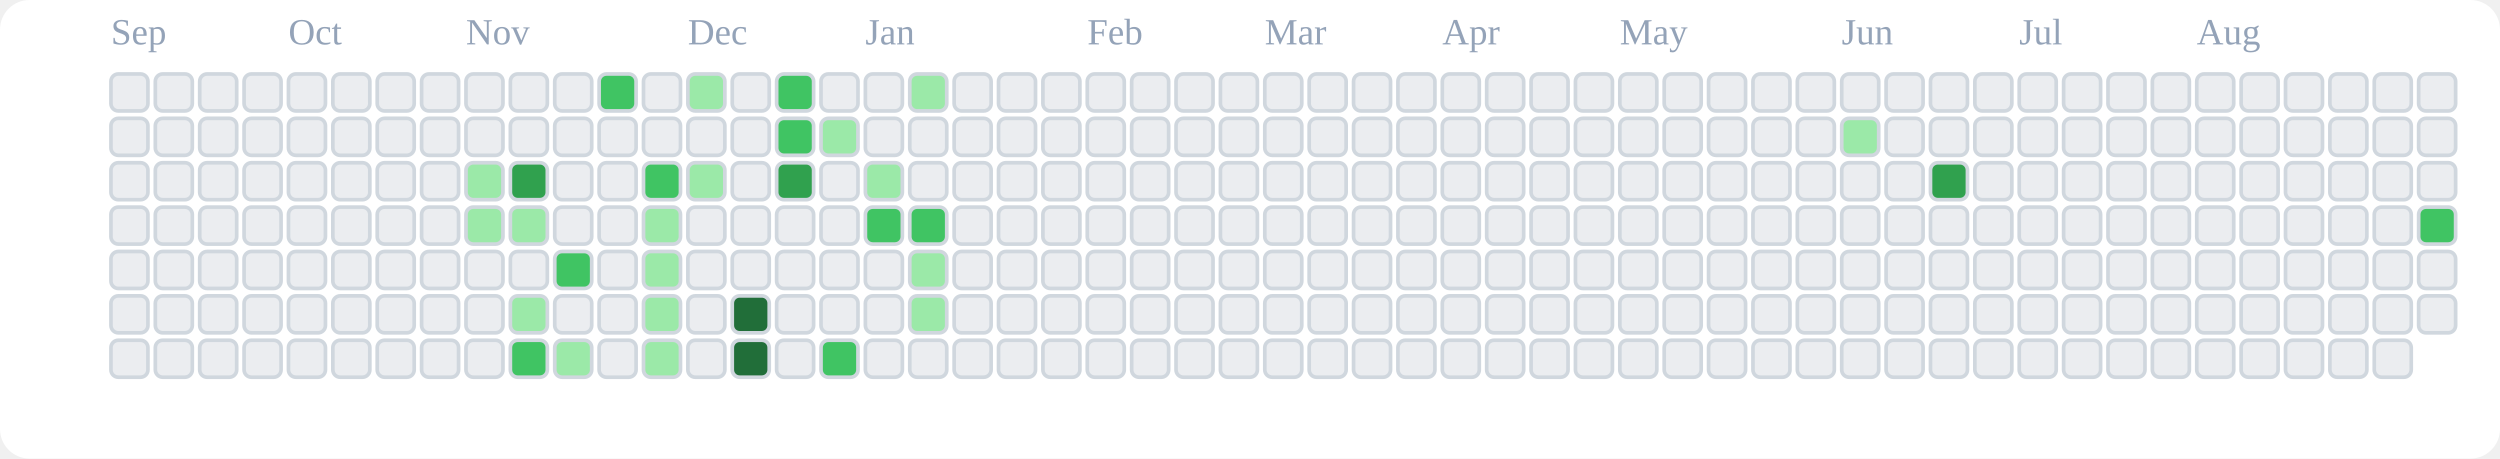
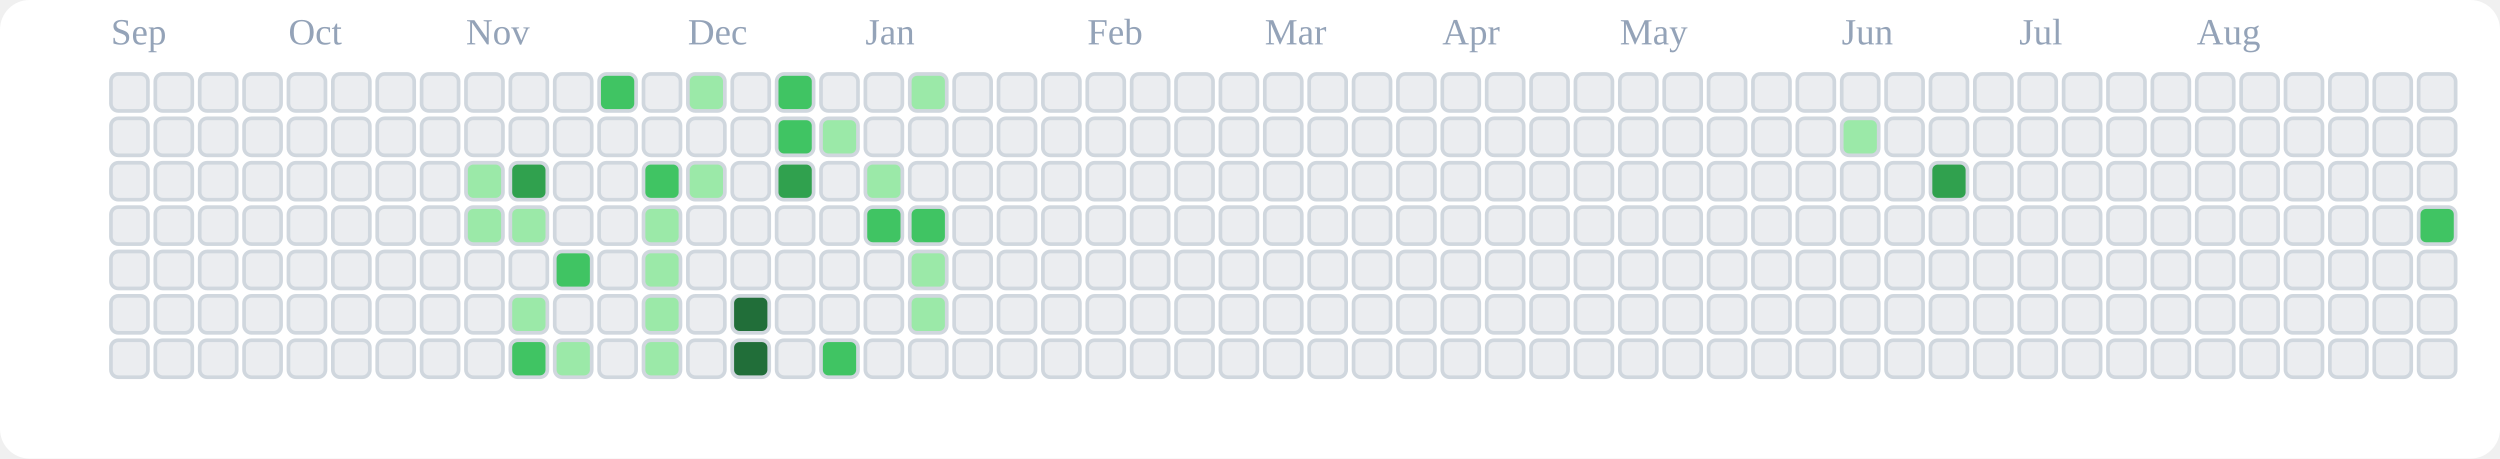
<svg xmlns="http://www.w3.org/2000/svg" viewBox="0 0 676 124" role="img" aria-label="tranhohoangvu Contributions (Light)">
  <rect x="0" y="0" width="676" height="124" fill="#ffffff" rx="8" ry="8" />
  <text x="30" y="12" font-size="10" fill="#94a3b8">Sep</text>
  <text x="78" y="12" font-size="10" fill="#94a3b8">Oct</text>
  <text x="126" y="12" font-size="10" fill="#94a3b8">Nov</text>
  <text x="186" y="12" font-size="10" fill="#94a3b8">Dec</text>
  <text x="234" y="12" font-size="10" fill="#94a3b8">Jan</text>
  <text x="294" y="12" font-size="10" fill="#94a3b8">Feb</text>
  <text x="342" y="12" font-size="10" fill="#94a3b8">Mar</text>
  <text x="390" y="12" font-size="10" fill="#94a3b8">Apr</text>
  <text x="438" y="12" font-size="10" fill="#94a3b8">May</text>
  <text x="498" y="12" font-size="10" fill="#94a3b8">Jun</text>
  <text x="546" y="12" font-size="10" fill="#94a3b8">Jul</text>
  <text x="594" y="12" font-size="10" fill="#94a3b8">Aug</text>
  <rect x="30" y="20" width="10" height="10" rx="2" ry="2" fill="#ebedf0" stroke="#d0d7de" stroke-width="1" />
  <rect x="30" y="32" width="10" height="10" rx="2" ry="2" fill="#ebedf0" stroke="#d0d7de" stroke-width="1" />
  <rect x="30" y="44" width="10" height="10" rx="2" ry="2" fill="#ebedf0" stroke="#d0d7de" stroke-width="1" />
  <rect x="30" y="56" width="10" height="10" rx="2" ry="2" fill="#ebedf0" stroke="#d0d7de" stroke-width="1" />
  <rect x="30" y="68" width="10" height="10" rx="2" ry="2" fill="#ebedf0" stroke="#d0d7de" stroke-width="1" />
  <rect x="30" y="80" width="10" height="10" rx="2" ry="2" fill="#ebedf0" stroke="#d0d7de" stroke-width="1" />
  <rect x="30" y="92" width="10" height="10" rx="2" ry="2" fill="#ebedf0" stroke="#d0d7de" stroke-width="1" />
  <rect x="42" y="20" width="10" height="10" rx="2" ry="2" fill="#ebedf0" stroke="#d0d7de" stroke-width="1" />
  <rect x="42" y="32" width="10" height="10" rx="2" ry="2" fill="#ebedf0" stroke="#d0d7de" stroke-width="1" />
  <rect x="42" y="44" width="10" height="10" rx="2" ry="2" fill="#ebedf0" stroke="#d0d7de" stroke-width="1" />
  <rect x="42" y="56" width="10" height="10" rx="2" ry="2" fill="#ebedf0" stroke="#d0d7de" stroke-width="1" />
  <rect x="42" y="68" width="10" height="10" rx="2" ry="2" fill="#ebedf0" stroke="#d0d7de" stroke-width="1" />
  <rect x="42" y="80" width="10" height="10" rx="2" ry="2" fill="#ebedf0" stroke="#d0d7de" stroke-width="1" />
  <rect x="42" y="92" width="10" height="10" rx="2" ry="2" fill="#ebedf0" stroke="#d0d7de" stroke-width="1" />
  <rect x="54" y="20" width="10" height="10" rx="2" ry="2" fill="#ebedf0" stroke="#d0d7de" stroke-width="1" />
  <rect x="54" y="32" width="10" height="10" rx="2" ry="2" fill="#ebedf0" stroke="#d0d7de" stroke-width="1" />
  <rect x="54" y="44" width="10" height="10" rx="2" ry="2" fill="#ebedf0" stroke="#d0d7de" stroke-width="1" />
  <rect x="54" y="56" width="10" height="10" rx="2" ry="2" fill="#ebedf0" stroke="#d0d7de" stroke-width="1" />
  <rect x="54" y="68" width="10" height="10" rx="2" ry="2" fill="#ebedf0" stroke="#d0d7de" stroke-width="1" />
  <rect x="54" y="80" width="10" height="10" rx="2" ry="2" fill="#ebedf0" stroke="#d0d7de" stroke-width="1" />
  <rect x="54" y="92" width="10" height="10" rx="2" ry="2" fill="#ebedf0" stroke="#d0d7de" stroke-width="1" />
  <rect x="66" y="20" width="10" height="10" rx="2" ry="2" fill="#ebedf0" stroke="#d0d7de" stroke-width="1" />
  <rect x="66" y="32" width="10" height="10" rx="2" ry="2" fill="#ebedf0" stroke="#d0d7de" stroke-width="1" />
  <rect x="66" y="44" width="10" height="10" rx="2" ry="2" fill="#ebedf0" stroke="#d0d7de" stroke-width="1" />
  <rect x="66" y="56" width="10" height="10" rx="2" ry="2" fill="#ebedf0" stroke="#d0d7de" stroke-width="1" />
  <rect x="66" y="68" width="10" height="10" rx="2" ry="2" fill="#ebedf0" stroke="#d0d7de" stroke-width="1" />
  <rect x="66" y="80" width="10" height="10" rx="2" ry="2" fill="#ebedf0" stroke="#d0d7de" stroke-width="1" />
  <rect x="66" y="92" width="10" height="10" rx="2" ry="2" fill="#ebedf0" stroke="#d0d7de" stroke-width="1" />
  <rect x="78" y="20" width="10" height="10" rx="2" ry="2" fill="#ebedf0" stroke="#d0d7de" stroke-width="1" />
  <rect x="78" y="32" width="10" height="10" rx="2" ry="2" fill="#ebedf0" stroke="#d0d7de" stroke-width="1" />
  <rect x="78" y="44" width="10" height="10" rx="2" ry="2" fill="#ebedf0" stroke="#d0d7de" stroke-width="1" />
  <rect x="78" y="56" width="10" height="10" rx="2" ry="2" fill="#ebedf0" stroke="#d0d7de" stroke-width="1" />
  <rect x="78" y="68" width="10" height="10" rx="2" ry="2" fill="#ebedf0" stroke="#d0d7de" stroke-width="1" />
  <rect x="78" y="80" width="10" height="10" rx="2" ry="2" fill="#ebedf0" stroke="#d0d7de" stroke-width="1" />
  <rect x="78" y="92" width="10" height="10" rx="2" ry="2" fill="#ebedf0" stroke="#d0d7de" stroke-width="1" />
  <rect x="90" y="20" width="10" height="10" rx="2" ry="2" fill="#ebedf0" stroke="#d0d7de" stroke-width="1" />
  <rect x="90" y="32" width="10" height="10" rx="2" ry="2" fill="#ebedf0" stroke="#d0d7de" stroke-width="1" />
  <rect x="90" y="44" width="10" height="10" rx="2" ry="2" fill="#ebedf0" stroke="#d0d7de" stroke-width="1" />
  <rect x="90" y="56" width="10" height="10" rx="2" ry="2" fill="#ebedf0" stroke="#d0d7de" stroke-width="1" />
  <rect x="90" y="68" width="10" height="10" rx="2" ry="2" fill="#ebedf0" stroke="#d0d7de" stroke-width="1" />
  <rect x="90" y="80" width="10" height="10" rx="2" ry="2" fill="#ebedf0" stroke="#d0d7de" stroke-width="1" />
  <rect x="90" y="92" width="10" height="10" rx="2" ry="2" fill="#ebedf0" stroke="#d0d7de" stroke-width="1" />
  <rect x="102" y="20" width="10" height="10" rx="2" ry="2" fill="#ebedf0" stroke="#d0d7de" stroke-width="1" />
  <rect x="102" y="32" width="10" height="10" rx="2" ry="2" fill="#ebedf0" stroke="#d0d7de" stroke-width="1" />
  <rect x="102" y="44" width="10" height="10" rx="2" ry="2" fill="#ebedf0" stroke="#d0d7de" stroke-width="1" />
  <rect x="102" y="56" width="10" height="10" rx="2" ry="2" fill="#ebedf0" stroke="#d0d7de" stroke-width="1" />
  <rect x="102" y="68" width="10" height="10" rx="2" ry="2" fill="#ebedf0" stroke="#d0d7de" stroke-width="1" />
  <rect x="102" y="80" width="10" height="10" rx="2" ry="2" fill="#ebedf0" stroke="#d0d7de" stroke-width="1" />
  <rect x="102" y="92" width="10" height="10" rx="2" ry="2" fill="#ebedf0" stroke="#d0d7de" stroke-width="1" />
  <rect x="114" y="20" width="10" height="10" rx="2" ry="2" fill="#ebedf0" stroke="#d0d7de" stroke-width="1" />
  <rect x="114" y="32" width="10" height="10" rx="2" ry="2" fill="#ebedf0" stroke="#d0d7de" stroke-width="1" />
  <rect x="114" y="44" width="10" height="10" rx="2" ry="2" fill="#ebedf0" stroke="#d0d7de" stroke-width="1" />
  <rect x="114" y="56" width="10" height="10" rx="2" ry="2" fill="#ebedf0" stroke="#d0d7de" stroke-width="1" />
  <rect x="114" y="68" width="10" height="10" rx="2" ry="2" fill="#ebedf0" stroke="#d0d7de" stroke-width="1" />
  <rect x="114" y="80" width="10" height="10" rx="2" ry="2" fill="#ebedf0" stroke="#d0d7de" stroke-width="1" />
  <rect x="114" y="92" width="10" height="10" rx="2" ry="2" fill="#ebedf0" stroke="#d0d7de" stroke-width="1" />
  <rect x="126" y="20" width="10" height="10" rx="2" ry="2" fill="#ebedf0" stroke="#d0d7de" stroke-width="1" />
  <rect x="126" y="32" width="10" height="10" rx="2" ry="2" fill="#ebedf0" stroke="#d0d7de" stroke-width="1" />
  <rect x="126" y="44" width="10" height="10" rx="2" ry="2" fill="#9be9a8" stroke="#d0d7de" stroke-width="1" />
  <rect x="126" y="56" width="10" height="10" rx="2" ry="2" fill="#9be9a8" stroke="#d0d7de" stroke-width="1" />
  <rect x="126" y="68" width="10" height="10" rx="2" ry="2" fill="#ebedf0" stroke="#d0d7de" stroke-width="1" />
  <rect x="126" y="80" width="10" height="10" rx="2" ry="2" fill="#ebedf0" stroke="#d0d7de" stroke-width="1" />
  <rect x="126" y="92" width="10" height="10" rx="2" ry="2" fill="#ebedf0" stroke="#d0d7de" stroke-width="1" />
  <rect x="138" y="20" width="10" height="10" rx="2" ry="2" fill="#ebedf0" stroke="#d0d7de" stroke-width="1" />
  <rect x="138" y="32" width="10" height="10" rx="2" ry="2" fill="#ebedf0" stroke="#d0d7de" stroke-width="1" />
  <rect x="138" y="44" width="10" height="10" rx="2" ry="2" fill="#30a14e" stroke="#d0d7de" stroke-width="1" />
  <rect x="138" y="56" width="10" height="10" rx="2" ry="2" fill="#9be9a8" stroke="#d0d7de" stroke-width="1" />
  <rect x="138" y="68" width="10" height="10" rx="2" ry="2" fill="#ebedf0" stroke="#d0d7de" stroke-width="1" />
  <rect x="138" y="80" width="10" height="10" rx="2" ry="2" fill="#9be9a8" stroke="#d0d7de" stroke-width="1" />
  <rect x="138" y="92" width="10" height="10" rx="2" ry="2" fill="#40c463" stroke="#d0d7de" stroke-width="1" />
  <rect x="150" y="20" width="10" height="10" rx="2" ry="2" fill="#ebedf0" stroke="#d0d7de" stroke-width="1" />
  <rect x="150" y="32" width="10" height="10" rx="2" ry="2" fill="#ebedf0" stroke="#d0d7de" stroke-width="1" />
  <rect x="150" y="44" width="10" height="10" rx="2" ry="2" fill="#ebedf0" stroke="#d0d7de" stroke-width="1" />
  <rect x="150" y="56" width="10" height="10" rx="2" ry="2" fill="#ebedf0" stroke="#d0d7de" stroke-width="1" />
  <rect x="150" y="68" width="10" height="10" rx="2" ry="2" fill="#40c463" stroke="#d0d7de" stroke-width="1" />
  <rect x="150" y="80" width="10" height="10" rx="2" ry="2" fill="#ebedf0" stroke="#d0d7de" stroke-width="1" />
  <rect x="150" y="92" width="10" height="10" rx="2" ry="2" fill="#9be9a8" stroke="#d0d7de" stroke-width="1" />
  <rect x="162" y="20" width="10" height="10" rx="2" ry="2" fill="#40c463" stroke="#d0d7de" stroke-width="1" />
  <rect x="162" y="32" width="10" height="10" rx="2" ry="2" fill="#ebedf0" stroke="#d0d7de" stroke-width="1" />
  <rect x="162" y="44" width="10" height="10" rx="2" ry="2" fill="#ebedf0" stroke="#d0d7de" stroke-width="1" />
  <rect x="162" y="56" width="10" height="10" rx="2" ry="2" fill="#ebedf0" stroke="#d0d7de" stroke-width="1" />
  <rect x="162" y="68" width="10" height="10" rx="2" ry="2" fill="#ebedf0" stroke="#d0d7de" stroke-width="1" />
  <rect x="162" y="80" width="10" height="10" rx="2" ry="2" fill="#ebedf0" stroke="#d0d7de" stroke-width="1" />
  <rect x="162" y="92" width="10" height="10" rx="2" ry="2" fill="#ebedf0" stroke="#d0d7de" stroke-width="1" />
  <rect x="174" y="20" width="10" height="10" rx="2" ry="2" fill="#ebedf0" stroke="#d0d7de" stroke-width="1" />
  <rect x="174" y="32" width="10" height="10" rx="2" ry="2" fill="#ebedf0" stroke="#d0d7de" stroke-width="1" />
  <rect x="174" y="44" width="10" height="10" rx="2" ry="2" fill="#40c463" stroke="#d0d7de" stroke-width="1" />
  <rect x="174" y="56" width="10" height="10" rx="2" ry="2" fill="#9be9a8" stroke="#d0d7de" stroke-width="1" />
  <rect x="174" y="68" width="10" height="10" rx="2" ry="2" fill="#9be9a8" stroke="#d0d7de" stroke-width="1" />
  <rect x="174" y="80" width="10" height="10" rx="2" ry="2" fill="#9be9a8" stroke="#d0d7de" stroke-width="1" />
  <rect x="174" y="92" width="10" height="10" rx="2" ry="2" fill="#9be9a8" stroke="#d0d7de" stroke-width="1" />
  <rect x="186" y="20" width="10" height="10" rx="2" ry="2" fill="#9be9a8" stroke="#d0d7de" stroke-width="1" />
  <rect x="186" y="32" width="10" height="10" rx="2" ry="2" fill="#ebedf0" stroke="#d0d7de" stroke-width="1" />
  <rect x="186" y="44" width="10" height="10" rx="2" ry="2" fill="#9be9a8" stroke="#d0d7de" stroke-width="1" />
  <rect x="186" y="56" width="10" height="10" rx="2" ry="2" fill="#ebedf0" stroke="#d0d7de" stroke-width="1" />
  <rect x="186" y="68" width="10" height="10" rx="2" ry="2" fill="#ebedf0" stroke="#d0d7de" stroke-width="1" />
  <rect x="186" y="80" width="10" height="10" rx="2" ry="2" fill="#ebedf0" stroke="#d0d7de" stroke-width="1" />
  <rect x="186" y="92" width="10" height="10" rx="2" ry="2" fill="#ebedf0" stroke="#d0d7de" stroke-width="1" />
  <rect x="198" y="20" width="10" height="10" rx="2" ry="2" fill="#ebedf0" stroke="#d0d7de" stroke-width="1" />
  <rect x="198" y="32" width="10" height="10" rx="2" ry="2" fill="#ebedf0" stroke="#d0d7de" stroke-width="1" />
  <rect x="198" y="44" width="10" height="10" rx="2" ry="2" fill="#ebedf0" stroke="#d0d7de" stroke-width="1" />
  <rect x="198" y="56" width="10" height="10" rx="2" ry="2" fill="#ebedf0" stroke="#d0d7de" stroke-width="1" />
  <rect x="198" y="68" width="10" height="10" rx="2" ry="2" fill="#ebedf0" stroke="#d0d7de" stroke-width="1" />
  <rect x="198" y="80" width="10" height="10" rx="2" ry="2" fill="#216e39" stroke="#d0d7de" stroke-width="1" />
  <rect x="198" y="92" width="10" height="10" rx="2" ry="2" fill="#216e39" stroke="#d0d7de" stroke-width="1" />
  <rect x="210" y="20" width="10" height="10" rx="2" ry="2" fill="#40c463" stroke="#d0d7de" stroke-width="1" />
  <rect x="210" y="32" width="10" height="10" rx="2" ry="2" fill="#40c463" stroke="#d0d7de" stroke-width="1" />
  <rect x="210" y="44" width="10" height="10" rx="2" ry="2" fill="#30a14e" stroke="#d0d7de" stroke-width="1" />
  <rect x="210" y="56" width="10" height="10" rx="2" ry="2" fill="#ebedf0" stroke="#d0d7de" stroke-width="1" />
  <rect x="210" y="68" width="10" height="10" rx="2" ry="2" fill="#ebedf0" stroke="#d0d7de" stroke-width="1" />
  <rect x="210" y="80" width="10" height="10" rx="2" ry="2" fill="#ebedf0" stroke="#d0d7de" stroke-width="1" />
  <rect x="210" y="92" width="10" height="10" rx="2" ry="2" fill="#ebedf0" stroke="#d0d7de" stroke-width="1" />
  <rect x="222" y="20" width="10" height="10" rx="2" ry="2" fill="#ebedf0" stroke="#d0d7de" stroke-width="1" />
  <rect x="222" y="32" width="10" height="10" rx="2" ry="2" fill="#9be9a8" stroke="#d0d7de" stroke-width="1" />
  <rect x="222" y="44" width="10" height="10" rx="2" ry="2" fill="#ebedf0" stroke="#d0d7de" stroke-width="1" />
  <rect x="222" y="56" width="10" height="10" rx="2" ry="2" fill="#ebedf0" stroke="#d0d7de" stroke-width="1" />
  <rect x="222" y="68" width="10" height="10" rx="2" ry="2" fill="#ebedf0" stroke="#d0d7de" stroke-width="1" />
  <rect x="222" y="80" width="10" height="10" rx="2" ry="2" fill="#ebedf0" stroke="#d0d7de" stroke-width="1" />
  <rect x="222" y="92" width="10" height="10" rx="2" ry="2" fill="#40c463" stroke="#d0d7de" stroke-width="1" />
  <rect x="234" y="20" width="10" height="10" rx="2" ry="2" fill="#ebedf0" stroke="#d0d7de" stroke-width="1" />
  <rect x="234" y="32" width="10" height="10" rx="2" ry="2" fill="#ebedf0" stroke="#d0d7de" stroke-width="1" />
  <rect x="234" y="44" width="10" height="10" rx="2" ry="2" fill="#9be9a8" stroke="#d0d7de" stroke-width="1" />
  <rect x="234" y="56" width="10" height="10" rx="2" ry="2" fill="#40c463" stroke="#d0d7de" stroke-width="1" />
  <rect x="234" y="68" width="10" height="10" rx="2" ry="2" fill="#ebedf0" stroke="#d0d7de" stroke-width="1" />
  <rect x="234" y="80" width="10" height="10" rx="2" ry="2" fill="#ebedf0" stroke="#d0d7de" stroke-width="1" />
  <rect x="234" y="92" width="10" height="10" rx="2" ry="2" fill="#ebedf0" stroke="#d0d7de" stroke-width="1" />
  <rect x="246" y="20" width="10" height="10" rx="2" ry="2" fill="#9be9a8" stroke="#d0d7de" stroke-width="1" />
  <rect x="246" y="32" width="10" height="10" rx="2" ry="2" fill="#ebedf0" stroke="#d0d7de" stroke-width="1" />
  <rect x="246" y="44" width="10" height="10" rx="2" ry="2" fill="#ebedf0" stroke="#d0d7de" stroke-width="1" />
  <rect x="246" y="56" width="10" height="10" rx="2" ry="2" fill="#40c463" stroke="#d0d7de" stroke-width="1" />
  <rect x="246" y="68" width="10" height="10" rx="2" ry="2" fill="#9be9a8" stroke="#d0d7de" stroke-width="1" />
  <rect x="246" y="80" width="10" height="10" rx="2" ry="2" fill="#9be9a8" stroke="#d0d7de" stroke-width="1" />
  <rect x="246" y="92" width="10" height="10" rx="2" ry="2" fill="#ebedf0" stroke="#d0d7de" stroke-width="1" />
  <rect x="258" y="20" width="10" height="10" rx="2" ry="2" fill="#ebedf0" stroke="#d0d7de" stroke-width="1" />
  <rect x="258" y="32" width="10" height="10" rx="2" ry="2" fill="#ebedf0" stroke="#d0d7de" stroke-width="1" />
  <rect x="258" y="44" width="10" height="10" rx="2" ry="2" fill="#ebedf0" stroke="#d0d7de" stroke-width="1" />
  <rect x="258" y="56" width="10" height="10" rx="2" ry="2" fill="#ebedf0" stroke="#d0d7de" stroke-width="1" />
  <rect x="258" y="68" width="10" height="10" rx="2" ry="2" fill="#ebedf0" stroke="#d0d7de" stroke-width="1" />
  <rect x="258" y="80" width="10" height="10" rx="2" ry="2" fill="#ebedf0" stroke="#d0d7de" stroke-width="1" />
  <rect x="258" y="92" width="10" height="10" rx="2" ry="2" fill="#ebedf0" stroke="#d0d7de" stroke-width="1" />
  <rect x="270" y="20" width="10" height="10" rx="2" ry="2" fill="#ebedf0" stroke="#d0d7de" stroke-width="1" />
  <rect x="270" y="32" width="10" height="10" rx="2" ry="2" fill="#ebedf0" stroke="#d0d7de" stroke-width="1" />
  <rect x="270" y="44" width="10" height="10" rx="2" ry="2" fill="#ebedf0" stroke="#d0d7de" stroke-width="1" />
  <rect x="270" y="56" width="10" height="10" rx="2" ry="2" fill="#ebedf0" stroke="#d0d7de" stroke-width="1" />
  <rect x="270" y="68" width="10" height="10" rx="2" ry="2" fill="#ebedf0" stroke="#d0d7de" stroke-width="1" />
  <rect x="270" y="80" width="10" height="10" rx="2" ry="2" fill="#ebedf0" stroke="#d0d7de" stroke-width="1" />
  <rect x="270" y="92" width="10" height="10" rx="2" ry="2" fill="#ebedf0" stroke="#d0d7de" stroke-width="1" />
  <rect x="282" y="20" width="10" height="10" rx="2" ry="2" fill="#ebedf0" stroke="#d0d7de" stroke-width="1" />
  <rect x="282" y="32" width="10" height="10" rx="2" ry="2" fill="#ebedf0" stroke="#d0d7de" stroke-width="1" />
  <rect x="282" y="44" width="10" height="10" rx="2" ry="2" fill="#ebedf0" stroke="#d0d7de" stroke-width="1" />
  <rect x="282" y="56" width="10" height="10" rx="2" ry="2" fill="#ebedf0" stroke="#d0d7de" stroke-width="1" />
  <rect x="282" y="68" width="10" height="10" rx="2" ry="2" fill="#ebedf0" stroke="#d0d7de" stroke-width="1" />
  <rect x="282" y="80" width="10" height="10" rx="2" ry="2" fill="#ebedf0" stroke="#d0d7de" stroke-width="1" />
  <rect x="282" y="92" width="10" height="10" rx="2" ry="2" fill="#ebedf0" stroke="#d0d7de" stroke-width="1" />
  <rect x="294" y="20" width="10" height="10" rx="2" ry="2" fill="#ebedf0" stroke="#d0d7de" stroke-width="1" />
  <rect x="294" y="32" width="10" height="10" rx="2" ry="2" fill="#ebedf0" stroke="#d0d7de" stroke-width="1" />
  <rect x="294" y="44" width="10" height="10" rx="2" ry="2" fill="#ebedf0" stroke="#d0d7de" stroke-width="1" />
  <rect x="294" y="56" width="10" height="10" rx="2" ry="2" fill="#ebedf0" stroke="#d0d7de" stroke-width="1" />
  <rect x="294" y="68" width="10" height="10" rx="2" ry="2" fill="#ebedf0" stroke="#d0d7de" stroke-width="1" />
  <rect x="294" y="80" width="10" height="10" rx="2" ry="2" fill="#ebedf0" stroke="#d0d7de" stroke-width="1" />
  <rect x="294" y="92" width="10" height="10" rx="2" ry="2" fill="#ebedf0" stroke="#d0d7de" stroke-width="1" />
  <rect x="306" y="20" width="10" height="10" rx="2" ry="2" fill="#ebedf0" stroke="#d0d7de" stroke-width="1" />
  <rect x="306" y="32" width="10" height="10" rx="2" ry="2" fill="#ebedf0" stroke="#d0d7de" stroke-width="1" />
  <rect x="306" y="44" width="10" height="10" rx="2" ry="2" fill="#ebedf0" stroke="#d0d7de" stroke-width="1" />
  <rect x="306" y="56" width="10" height="10" rx="2" ry="2" fill="#ebedf0" stroke="#d0d7de" stroke-width="1" />
  <rect x="306" y="68" width="10" height="10" rx="2" ry="2" fill="#ebedf0" stroke="#d0d7de" stroke-width="1" />
  <rect x="306" y="80" width="10" height="10" rx="2" ry="2" fill="#ebedf0" stroke="#d0d7de" stroke-width="1" />
  <rect x="306" y="92" width="10" height="10" rx="2" ry="2" fill="#ebedf0" stroke="#d0d7de" stroke-width="1" />
  <rect x="318" y="20" width="10" height="10" rx="2" ry="2" fill="#ebedf0" stroke="#d0d7de" stroke-width="1" />
  <rect x="318" y="32" width="10" height="10" rx="2" ry="2" fill="#ebedf0" stroke="#d0d7de" stroke-width="1" />
  <rect x="318" y="44" width="10" height="10" rx="2" ry="2" fill="#ebedf0" stroke="#d0d7de" stroke-width="1" />
  <rect x="318" y="56" width="10" height="10" rx="2" ry="2" fill="#ebedf0" stroke="#d0d7de" stroke-width="1" />
  <rect x="318" y="68" width="10" height="10" rx="2" ry="2" fill="#ebedf0" stroke="#d0d7de" stroke-width="1" />
  <rect x="318" y="80" width="10" height="10" rx="2" ry="2" fill="#ebedf0" stroke="#d0d7de" stroke-width="1" />
  <rect x="318" y="92" width="10" height="10" rx="2" ry="2" fill="#ebedf0" stroke="#d0d7de" stroke-width="1" />
  <rect x="330" y="20" width="10" height="10" rx="2" ry="2" fill="#ebedf0" stroke="#d0d7de" stroke-width="1" />
  <rect x="330" y="32" width="10" height="10" rx="2" ry="2" fill="#ebedf0" stroke="#d0d7de" stroke-width="1" />
  <rect x="330" y="44" width="10" height="10" rx="2" ry="2" fill="#ebedf0" stroke="#d0d7de" stroke-width="1" />
  <rect x="330" y="56" width="10" height="10" rx="2" ry="2" fill="#ebedf0" stroke="#d0d7de" stroke-width="1" />
  <rect x="330" y="68" width="10" height="10" rx="2" ry="2" fill="#ebedf0" stroke="#d0d7de" stroke-width="1" />
  <rect x="330" y="80" width="10" height="10" rx="2" ry="2" fill="#ebedf0" stroke="#d0d7de" stroke-width="1" />
  <rect x="330" y="92" width="10" height="10" rx="2" ry="2" fill="#ebedf0" stroke="#d0d7de" stroke-width="1" />
  <rect x="342" y="20" width="10" height="10" rx="2" ry="2" fill="#ebedf0" stroke="#d0d7de" stroke-width="1" />
  <rect x="342" y="32" width="10" height="10" rx="2" ry="2" fill="#ebedf0" stroke="#d0d7de" stroke-width="1" />
  <rect x="342" y="44" width="10" height="10" rx="2" ry="2" fill="#ebedf0" stroke="#d0d7de" stroke-width="1" />
  <rect x="342" y="56" width="10" height="10" rx="2" ry="2" fill="#ebedf0" stroke="#d0d7de" stroke-width="1" />
  <rect x="342" y="68" width="10" height="10" rx="2" ry="2" fill="#ebedf0" stroke="#d0d7de" stroke-width="1" />
  <rect x="342" y="80" width="10" height="10" rx="2" ry="2" fill="#ebedf0" stroke="#d0d7de" stroke-width="1" />
  <rect x="342" y="92" width="10" height="10" rx="2" ry="2" fill="#ebedf0" stroke="#d0d7de" stroke-width="1" />
  <rect x="354" y="20" width="10" height="10" rx="2" ry="2" fill="#ebedf0" stroke="#d0d7de" stroke-width="1" />
  <rect x="354" y="32" width="10" height="10" rx="2" ry="2" fill="#ebedf0" stroke="#d0d7de" stroke-width="1" />
  <rect x="354" y="44" width="10" height="10" rx="2" ry="2" fill="#ebedf0" stroke="#d0d7de" stroke-width="1" />
  <rect x="354" y="56" width="10" height="10" rx="2" ry="2" fill="#ebedf0" stroke="#d0d7de" stroke-width="1" />
  <rect x="354" y="68" width="10" height="10" rx="2" ry="2" fill="#ebedf0" stroke="#d0d7de" stroke-width="1" />
  <rect x="354" y="80" width="10" height="10" rx="2" ry="2" fill="#ebedf0" stroke="#d0d7de" stroke-width="1" />
  <rect x="354" y="92" width="10" height="10" rx="2" ry="2" fill="#ebedf0" stroke="#d0d7de" stroke-width="1" />
  <rect x="366" y="20" width="10" height="10" rx="2" ry="2" fill="#ebedf0" stroke="#d0d7de" stroke-width="1" />
  <rect x="366" y="32" width="10" height="10" rx="2" ry="2" fill="#ebedf0" stroke="#d0d7de" stroke-width="1" />
  <rect x="366" y="44" width="10" height="10" rx="2" ry="2" fill="#ebedf0" stroke="#d0d7de" stroke-width="1" />
  <rect x="366" y="56" width="10" height="10" rx="2" ry="2" fill="#ebedf0" stroke="#d0d7de" stroke-width="1" />
  <rect x="366" y="68" width="10" height="10" rx="2" ry="2" fill="#ebedf0" stroke="#d0d7de" stroke-width="1" />
  <rect x="366" y="80" width="10" height="10" rx="2" ry="2" fill="#ebedf0" stroke="#d0d7de" stroke-width="1" />
  <rect x="366" y="92" width="10" height="10" rx="2" ry="2" fill="#ebedf0" stroke="#d0d7de" stroke-width="1" />
  <rect x="378" y="20" width="10" height="10" rx="2" ry="2" fill="#ebedf0" stroke="#d0d7de" stroke-width="1" />
  <rect x="378" y="32" width="10" height="10" rx="2" ry="2" fill="#ebedf0" stroke="#d0d7de" stroke-width="1" />
  <rect x="378" y="44" width="10" height="10" rx="2" ry="2" fill="#ebedf0" stroke="#d0d7de" stroke-width="1" />
  <rect x="378" y="56" width="10" height="10" rx="2" ry="2" fill="#ebedf0" stroke="#d0d7de" stroke-width="1" />
  <rect x="378" y="68" width="10" height="10" rx="2" ry="2" fill="#ebedf0" stroke="#d0d7de" stroke-width="1" />
  <rect x="378" y="80" width="10" height="10" rx="2" ry="2" fill="#ebedf0" stroke="#d0d7de" stroke-width="1" />
  <rect x="378" y="92" width="10" height="10" rx="2" ry="2" fill="#ebedf0" stroke="#d0d7de" stroke-width="1" />
  <rect x="390" y="20" width="10" height="10" rx="2" ry="2" fill="#ebedf0" stroke="#d0d7de" stroke-width="1" />
  <rect x="390" y="32" width="10" height="10" rx="2" ry="2" fill="#ebedf0" stroke="#d0d7de" stroke-width="1" />
  <rect x="390" y="44" width="10" height="10" rx="2" ry="2" fill="#ebedf0" stroke="#d0d7de" stroke-width="1" />
  <rect x="390" y="56" width="10" height="10" rx="2" ry="2" fill="#ebedf0" stroke="#d0d7de" stroke-width="1" />
  <rect x="390" y="68" width="10" height="10" rx="2" ry="2" fill="#ebedf0" stroke="#d0d7de" stroke-width="1" />
  <rect x="390" y="80" width="10" height="10" rx="2" ry="2" fill="#ebedf0" stroke="#d0d7de" stroke-width="1" />
  <rect x="390" y="92" width="10" height="10" rx="2" ry="2" fill="#ebedf0" stroke="#d0d7de" stroke-width="1" />
  <rect x="402" y="20" width="10" height="10" rx="2" ry="2" fill="#ebedf0" stroke="#d0d7de" stroke-width="1" />
  <rect x="402" y="32" width="10" height="10" rx="2" ry="2" fill="#ebedf0" stroke="#d0d7de" stroke-width="1" />
  <rect x="402" y="44" width="10" height="10" rx="2" ry="2" fill="#ebedf0" stroke="#d0d7de" stroke-width="1" />
  <rect x="402" y="56" width="10" height="10" rx="2" ry="2" fill="#ebedf0" stroke="#d0d7de" stroke-width="1" />
  <rect x="402" y="68" width="10" height="10" rx="2" ry="2" fill="#ebedf0" stroke="#d0d7de" stroke-width="1" />
  <rect x="402" y="80" width="10" height="10" rx="2" ry="2" fill="#ebedf0" stroke="#d0d7de" stroke-width="1" />
  <rect x="402" y="92" width="10" height="10" rx="2" ry="2" fill="#ebedf0" stroke="#d0d7de" stroke-width="1" />
  <rect x="414" y="20" width="10" height="10" rx="2" ry="2" fill="#ebedf0" stroke="#d0d7de" stroke-width="1" />
  <rect x="414" y="32" width="10" height="10" rx="2" ry="2" fill="#ebedf0" stroke="#d0d7de" stroke-width="1" />
  <rect x="414" y="44" width="10" height="10" rx="2" ry="2" fill="#ebedf0" stroke="#d0d7de" stroke-width="1" />
  <rect x="414" y="56" width="10" height="10" rx="2" ry="2" fill="#ebedf0" stroke="#d0d7de" stroke-width="1" />
  <rect x="414" y="68" width="10" height="10" rx="2" ry="2" fill="#ebedf0" stroke="#d0d7de" stroke-width="1" />
  <rect x="414" y="80" width="10" height="10" rx="2" ry="2" fill="#ebedf0" stroke="#d0d7de" stroke-width="1" />
  <rect x="414" y="92" width="10" height="10" rx="2" ry="2" fill="#ebedf0" stroke="#d0d7de" stroke-width="1" />
  <rect x="426" y="20" width="10" height="10" rx="2" ry="2" fill="#ebedf0" stroke="#d0d7de" stroke-width="1" />
  <rect x="426" y="32" width="10" height="10" rx="2" ry="2" fill="#ebedf0" stroke="#d0d7de" stroke-width="1" />
  <rect x="426" y="44" width="10" height="10" rx="2" ry="2" fill="#ebedf0" stroke="#d0d7de" stroke-width="1" />
  <rect x="426" y="56" width="10" height="10" rx="2" ry="2" fill="#ebedf0" stroke="#d0d7de" stroke-width="1" />
  <rect x="426" y="68" width="10" height="10" rx="2" ry="2" fill="#ebedf0" stroke="#d0d7de" stroke-width="1" />
  <rect x="426" y="80" width="10" height="10" rx="2" ry="2" fill="#ebedf0" stroke="#d0d7de" stroke-width="1" />
  <rect x="426" y="92" width="10" height="10" rx="2" ry="2" fill="#ebedf0" stroke="#d0d7de" stroke-width="1" />
  <rect x="438" y="20" width="10" height="10" rx="2" ry="2" fill="#ebedf0" stroke="#d0d7de" stroke-width="1" />
  <rect x="438" y="32" width="10" height="10" rx="2" ry="2" fill="#ebedf0" stroke="#d0d7de" stroke-width="1" />
  <rect x="438" y="44" width="10" height="10" rx="2" ry="2" fill="#ebedf0" stroke="#d0d7de" stroke-width="1" />
  <rect x="438" y="56" width="10" height="10" rx="2" ry="2" fill="#ebedf0" stroke="#d0d7de" stroke-width="1" />
  <rect x="438" y="68" width="10" height="10" rx="2" ry="2" fill="#ebedf0" stroke="#d0d7de" stroke-width="1" />
  <rect x="438" y="80" width="10" height="10" rx="2" ry="2" fill="#ebedf0" stroke="#d0d7de" stroke-width="1" />
  <rect x="438" y="92" width="10" height="10" rx="2" ry="2" fill="#ebedf0" stroke="#d0d7de" stroke-width="1" />
  <rect x="450" y="20" width="10" height="10" rx="2" ry="2" fill="#ebedf0" stroke="#d0d7de" stroke-width="1" />
  <rect x="450" y="32" width="10" height="10" rx="2" ry="2" fill="#ebedf0" stroke="#d0d7de" stroke-width="1" />
  <rect x="450" y="44" width="10" height="10" rx="2" ry="2" fill="#ebedf0" stroke="#d0d7de" stroke-width="1" />
  <rect x="450" y="56" width="10" height="10" rx="2" ry="2" fill="#ebedf0" stroke="#d0d7de" stroke-width="1" />
  <rect x="450" y="68" width="10" height="10" rx="2" ry="2" fill="#ebedf0" stroke="#d0d7de" stroke-width="1" />
  <rect x="450" y="80" width="10" height="10" rx="2" ry="2" fill="#ebedf0" stroke="#d0d7de" stroke-width="1" />
  <rect x="450" y="92" width="10" height="10" rx="2" ry="2" fill="#ebedf0" stroke="#d0d7de" stroke-width="1" />
  <rect x="462" y="20" width="10" height="10" rx="2" ry="2" fill="#ebedf0" stroke="#d0d7de" stroke-width="1" />
  <rect x="462" y="32" width="10" height="10" rx="2" ry="2" fill="#ebedf0" stroke="#d0d7de" stroke-width="1" />
  <rect x="462" y="44" width="10" height="10" rx="2" ry="2" fill="#ebedf0" stroke="#d0d7de" stroke-width="1" />
  <rect x="462" y="56" width="10" height="10" rx="2" ry="2" fill="#ebedf0" stroke="#d0d7de" stroke-width="1" />
  <rect x="462" y="68" width="10" height="10" rx="2" ry="2" fill="#ebedf0" stroke="#d0d7de" stroke-width="1" />
  <rect x="462" y="80" width="10" height="10" rx="2" ry="2" fill="#ebedf0" stroke="#d0d7de" stroke-width="1" />
  <rect x="462" y="92" width="10" height="10" rx="2" ry="2" fill="#ebedf0" stroke="#d0d7de" stroke-width="1" />
  <rect x="474" y="20" width="10" height="10" rx="2" ry="2" fill="#ebedf0" stroke="#d0d7de" stroke-width="1" />
  <rect x="474" y="32" width="10" height="10" rx="2" ry="2" fill="#ebedf0" stroke="#d0d7de" stroke-width="1" />
  <rect x="474" y="44" width="10" height="10" rx="2" ry="2" fill="#ebedf0" stroke="#d0d7de" stroke-width="1" />
  <rect x="474" y="56" width="10" height="10" rx="2" ry="2" fill="#ebedf0" stroke="#d0d7de" stroke-width="1" />
  <rect x="474" y="68" width="10" height="10" rx="2" ry="2" fill="#ebedf0" stroke="#d0d7de" stroke-width="1" />
  <rect x="474" y="80" width="10" height="10" rx="2" ry="2" fill="#ebedf0" stroke="#d0d7de" stroke-width="1" />
  <rect x="474" y="92" width="10" height="10" rx="2" ry="2" fill="#ebedf0" stroke="#d0d7de" stroke-width="1" />
  <rect x="486" y="20" width="10" height="10" rx="2" ry="2" fill="#ebedf0" stroke="#d0d7de" stroke-width="1" />
  <rect x="486" y="32" width="10" height="10" rx="2" ry="2" fill="#ebedf0" stroke="#d0d7de" stroke-width="1" />
  <rect x="486" y="44" width="10" height="10" rx="2" ry="2" fill="#ebedf0" stroke="#d0d7de" stroke-width="1" />
  <rect x="486" y="56" width="10" height="10" rx="2" ry="2" fill="#ebedf0" stroke="#d0d7de" stroke-width="1" />
  <rect x="486" y="68" width="10" height="10" rx="2" ry="2" fill="#ebedf0" stroke="#d0d7de" stroke-width="1" />
  <rect x="486" y="80" width="10" height="10" rx="2" ry="2" fill="#ebedf0" stroke="#d0d7de" stroke-width="1" />
  <rect x="486" y="92" width="10" height="10" rx="2" ry="2" fill="#ebedf0" stroke="#d0d7de" stroke-width="1" />
  <rect x="498" y="20" width="10" height="10" rx="2" ry="2" fill="#ebedf0" stroke="#d0d7de" stroke-width="1" />
  <rect x="498" y="32" width="10" height="10" rx="2" ry="2" fill="#9be9a8" stroke="#d0d7de" stroke-width="1" />
  <rect x="498" y="44" width="10" height="10" rx="2" ry="2" fill="#ebedf0" stroke="#d0d7de" stroke-width="1" />
  <rect x="498" y="56" width="10" height="10" rx="2" ry="2" fill="#ebedf0" stroke="#d0d7de" stroke-width="1" />
  <rect x="498" y="68" width="10" height="10" rx="2" ry="2" fill="#ebedf0" stroke="#d0d7de" stroke-width="1" />
  <rect x="498" y="80" width="10" height="10" rx="2" ry="2" fill="#ebedf0" stroke="#d0d7de" stroke-width="1" />
  <rect x="498" y="92" width="10" height="10" rx="2" ry="2" fill="#ebedf0" stroke="#d0d7de" stroke-width="1" />
  <rect x="510" y="20" width="10" height="10" rx="2" ry="2" fill="#ebedf0" stroke="#d0d7de" stroke-width="1" />
  <rect x="510" y="32" width="10" height="10" rx="2" ry="2" fill="#ebedf0" stroke="#d0d7de" stroke-width="1" />
  <rect x="510" y="44" width="10" height="10" rx="2" ry="2" fill="#ebedf0" stroke="#d0d7de" stroke-width="1" />
  <rect x="510" y="56" width="10" height="10" rx="2" ry="2" fill="#ebedf0" stroke="#d0d7de" stroke-width="1" />
  <rect x="510" y="68" width="10" height="10" rx="2" ry="2" fill="#ebedf0" stroke="#d0d7de" stroke-width="1" />
  <rect x="510" y="80" width="10" height="10" rx="2" ry="2" fill="#ebedf0" stroke="#d0d7de" stroke-width="1" />
  <rect x="510" y="92" width="10" height="10" rx="2" ry="2" fill="#ebedf0" stroke="#d0d7de" stroke-width="1" />
  <rect x="522" y="20" width="10" height="10" rx="2" ry="2" fill="#ebedf0" stroke="#d0d7de" stroke-width="1" />
  <rect x="522" y="32" width="10" height="10" rx="2" ry="2" fill="#ebedf0" stroke="#d0d7de" stroke-width="1" />
  <rect x="522" y="44" width="10" height="10" rx="2" ry="2" fill="#30a14e" stroke="#d0d7de" stroke-width="1" />
  <rect x="522" y="56" width="10" height="10" rx="2" ry="2" fill="#ebedf0" stroke="#d0d7de" stroke-width="1" />
  <rect x="522" y="68" width="10" height="10" rx="2" ry="2" fill="#ebedf0" stroke="#d0d7de" stroke-width="1" />
  <rect x="522" y="80" width="10" height="10" rx="2" ry="2" fill="#ebedf0" stroke="#d0d7de" stroke-width="1" />
  <rect x="522" y="92" width="10" height="10" rx="2" ry="2" fill="#ebedf0" stroke="#d0d7de" stroke-width="1" />
  <rect x="534" y="20" width="10" height="10" rx="2" ry="2" fill="#ebedf0" stroke="#d0d7de" stroke-width="1" />
  <rect x="534" y="32" width="10" height="10" rx="2" ry="2" fill="#ebedf0" stroke="#d0d7de" stroke-width="1" />
  <rect x="534" y="44" width="10" height="10" rx="2" ry="2" fill="#ebedf0" stroke="#d0d7de" stroke-width="1" />
  <rect x="534" y="56" width="10" height="10" rx="2" ry="2" fill="#ebedf0" stroke="#d0d7de" stroke-width="1" />
  <rect x="534" y="68" width="10" height="10" rx="2" ry="2" fill="#ebedf0" stroke="#d0d7de" stroke-width="1" />
  <rect x="534" y="80" width="10" height="10" rx="2" ry="2" fill="#ebedf0" stroke="#d0d7de" stroke-width="1" />
  <rect x="534" y="92" width="10" height="10" rx="2" ry="2" fill="#ebedf0" stroke="#d0d7de" stroke-width="1" />
  <rect x="546" y="20" width="10" height="10" rx="2" ry="2" fill="#ebedf0" stroke="#d0d7de" stroke-width="1" />
  <rect x="546" y="32" width="10" height="10" rx="2" ry="2" fill="#ebedf0" stroke="#d0d7de" stroke-width="1" />
  <rect x="546" y="44" width="10" height="10" rx="2" ry="2" fill="#ebedf0" stroke="#d0d7de" stroke-width="1" />
  <rect x="546" y="56" width="10" height="10" rx="2" ry="2" fill="#ebedf0" stroke="#d0d7de" stroke-width="1" />
  <rect x="546" y="68" width="10" height="10" rx="2" ry="2" fill="#ebedf0" stroke="#d0d7de" stroke-width="1" />
  <rect x="546" y="80" width="10" height="10" rx="2" ry="2" fill="#ebedf0" stroke="#d0d7de" stroke-width="1" />
  <rect x="546" y="92" width="10" height="10" rx="2" ry="2" fill="#ebedf0" stroke="#d0d7de" stroke-width="1" />
  <rect x="558" y="20" width="10" height="10" rx="2" ry="2" fill="#ebedf0" stroke="#d0d7de" stroke-width="1" />
  <rect x="558" y="32" width="10" height="10" rx="2" ry="2" fill="#ebedf0" stroke="#d0d7de" stroke-width="1" />
  <rect x="558" y="44" width="10" height="10" rx="2" ry="2" fill="#ebedf0" stroke="#d0d7de" stroke-width="1" />
  <rect x="558" y="56" width="10" height="10" rx="2" ry="2" fill="#ebedf0" stroke="#d0d7de" stroke-width="1" />
  <rect x="558" y="68" width="10" height="10" rx="2" ry="2" fill="#ebedf0" stroke="#d0d7de" stroke-width="1" />
  <rect x="558" y="80" width="10" height="10" rx="2" ry="2" fill="#ebedf0" stroke="#d0d7de" stroke-width="1" />
  <rect x="558" y="92" width="10" height="10" rx="2" ry="2" fill="#ebedf0" stroke="#d0d7de" stroke-width="1" />
  <rect x="570" y="20" width="10" height="10" rx="2" ry="2" fill="#ebedf0" stroke="#d0d7de" stroke-width="1" />
  <rect x="570" y="32" width="10" height="10" rx="2" ry="2" fill="#ebedf0" stroke="#d0d7de" stroke-width="1" />
  <rect x="570" y="44" width="10" height="10" rx="2" ry="2" fill="#ebedf0" stroke="#d0d7de" stroke-width="1" />
  <rect x="570" y="56" width="10" height="10" rx="2" ry="2" fill="#ebedf0" stroke="#d0d7de" stroke-width="1" />
  <rect x="570" y="68" width="10" height="10" rx="2" ry="2" fill="#ebedf0" stroke="#d0d7de" stroke-width="1" />
  <rect x="570" y="80" width="10" height="10" rx="2" ry="2" fill="#ebedf0" stroke="#d0d7de" stroke-width="1" />
  <rect x="570" y="92" width="10" height="10" rx="2" ry="2" fill="#ebedf0" stroke="#d0d7de" stroke-width="1" />
  <rect x="582" y="20" width="10" height="10" rx="2" ry="2" fill="#ebedf0" stroke="#d0d7de" stroke-width="1" />
  <rect x="582" y="32" width="10" height="10" rx="2" ry="2" fill="#ebedf0" stroke="#d0d7de" stroke-width="1" />
  <rect x="582" y="44" width="10" height="10" rx="2" ry="2" fill="#ebedf0" stroke="#d0d7de" stroke-width="1" />
  <rect x="582" y="56" width="10" height="10" rx="2" ry="2" fill="#ebedf0" stroke="#d0d7de" stroke-width="1" />
  <rect x="582" y="68" width="10" height="10" rx="2" ry="2" fill="#ebedf0" stroke="#d0d7de" stroke-width="1" />
  <rect x="582" y="80" width="10" height="10" rx="2" ry="2" fill="#ebedf0" stroke="#d0d7de" stroke-width="1" />
  <rect x="582" y="92" width="10" height="10" rx="2" ry="2" fill="#ebedf0" stroke="#d0d7de" stroke-width="1" />
  <rect x="594" y="20" width="10" height="10" rx="2" ry="2" fill="#ebedf0" stroke="#d0d7de" stroke-width="1" />
  <rect x="594" y="32" width="10" height="10" rx="2" ry="2" fill="#ebedf0" stroke="#d0d7de" stroke-width="1" />
  <rect x="594" y="44" width="10" height="10" rx="2" ry="2" fill="#ebedf0" stroke="#d0d7de" stroke-width="1" />
  <rect x="594" y="56" width="10" height="10" rx="2" ry="2" fill="#ebedf0" stroke="#d0d7de" stroke-width="1" />
  <rect x="594" y="68" width="10" height="10" rx="2" ry="2" fill="#ebedf0" stroke="#d0d7de" stroke-width="1" />
  <rect x="594" y="80" width="10" height="10" rx="2" ry="2" fill="#ebedf0" stroke="#d0d7de" stroke-width="1" />
  <rect x="594" y="92" width="10" height="10" rx="2" ry="2" fill="#ebedf0" stroke="#d0d7de" stroke-width="1" />
  <rect x="606" y="20" width="10" height="10" rx="2" ry="2" fill="#ebedf0" stroke="#d0d7de" stroke-width="1" />
  <rect x="606" y="32" width="10" height="10" rx="2" ry="2" fill="#ebedf0" stroke="#d0d7de" stroke-width="1" />
  <rect x="606" y="44" width="10" height="10" rx="2" ry="2" fill="#ebedf0" stroke="#d0d7de" stroke-width="1" />
  <rect x="606" y="56" width="10" height="10" rx="2" ry="2" fill="#ebedf0" stroke="#d0d7de" stroke-width="1" />
  <rect x="606" y="68" width="10" height="10" rx="2" ry="2" fill="#ebedf0" stroke="#d0d7de" stroke-width="1" />
  <rect x="606" y="80" width="10" height="10" rx="2" ry="2" fill="#ebedf0" stroke="#d0d7de" stroke-width="1" />
  <rect x="606" y="92" width="10" height="10" rx="2" ry="2" fill="#ebedf0" stroke="#d0d7de" stroke-width="1" />
  <rect x="618" y="20" width="10" height="10" rx="2" ry="2" fill="#ebedf0" stroke="#d0d7de" stroke-width="1" />
  <rect x="618" y="32" width="10" height="10" rx="2" ry="2" fill="#ebedf0" stroke="#d0d7de" stroke-width="1" />
  <rect x="618" y="44" width="10" height="10" rx="2" ry="2" fill="#ebedf0" stroke="#d0d7de" stroke-width="1" />
  <rect x="618" y="56" width="10" height="10" rx="2" ry="2" fill="#ebedf0" stroke="#d0d7de" stroke-width="1" />
  <rect x="618" y="68" width="10" height="10" rx="2" ry="2" fill="#ebedf0" stroke="#d0d7de" stroke-width="1" />
  <rect x="618" y="80" width="10" height="10" rx="2" ry="2" fill="#ebedf0" stroke="#d0d7de" stroke-width="1" />
  <rect x="618" y="92" width="10" height="10" rx="2" ry="2" fill="#ebedf0" stroke="#d0d7de" stroke-width="1" />
  <rect x="630" y="20" width="10" height="10" rx="2" ry="2" fill="#ebedf0" stroke="#d0d7de" stroke-width="1" />
  <rect x="630" y="32" width="10" height="10" rx="2" ry="2" fill="#ebedf0" stroke="#d0d7de" stroke-width="1" />
  <rect x="630" y="44" width="10" height="10" rx="2" ry="2" fill="#ebedf0" stroke="#d0d7de" stroke-width="1" />
  <rect x="630" y="56" width="10" height="10" rx="2" ry="2" fill="#ebedf0" stroke="#d0d7de" stroke-width="1" />
  <rect x="630" y="68" width="10" height="10" rx="2" ry="2" fill="#ebedf0" stroke="#d0d7de" stroke-width="1" />
  <rect x="630" y="80" width="10" height="10" rx="2" ry="2" fill="#ebedf0" stroke="#d0d7de" stroke-width="1" />
  <rect x="630" y="92" width="10" height="10" rx="2" ry="2" fill="#ebedf0" stroke="#d0d7de" stroke-width="1" />
  <rect x="642" y="20" width="10" height="10" rx="2" ry="2" fill="#ebedf0" stroke="#d0d7de" stroke-width="1" />
  <rect x="642" y="32" width="10" height="10" rx="2" ry="2" fill="#ebedf0" stroke="#d0d7de" stroke-width="1" />
  <rect x="642" y="44" width="10" height="10" rx="2" ry="2" fill="#ebedf0" stroke="#d0d7de" stroke-width="1" />
  <rect x="642" y="56" width="10" height="10" rx="2" ry="2" fill="#ebedf0" stroke="#d0d7de" stroke-width="1" />
  <rect x="642" y="68" width="10" height="10" rx="2" ry="2" fill="#ebedf0" stroke="#d0d7de" stroke-width="1" />
  <rect x="642" y="80" width="10" height="10" rx="2" ry="2" fill="#ebedf0" stroke="#d0d7de" stroke-width="1" />
  <rect x="642" y="92" width="10" height="10" rx="2" ry="2" fill="#ebedf0" stroke="#d0d7de" stroke-width="1" />
  <rect x="654" y="20" width="10" height="10" rx="2" ry="2" fill="#ebedf0" stroke="#d0d7de" stroke-width="1" />
  <rect x="654" y="32" width="10" height="10" rx="2" ry="2" fill="#ebedf0" stroke="#d0d7de" stroke-width="1" />
  <rect x="654" y="44" width="10" height="10" rx="2" ry="2" fill="#ebedf0" stroke="#d0d7de" stroke-width="1" />
  <rect x="654" y="56" width="10" height="10" rx="2" ry="2" fill="#40c463" stroke="#d0d7de" stroke-width="1" />
  <rect x="654" y="68" width="10" height="10" rx="2" ry="2" fill="#ebedf0" stroke="#d0d7de" stroke-width="1" />
  <rect x="654" y="80" width="10" height="10" rx="2" ry="2" fill="#ebedf0" stroke="#d0d7de" stroke-width="1" />
+   <rect x="654" y="92" width="10" height="10" rx="2" ry="2" fill="#ebedf0" stroke="#d0d7de" stroke-width="1" />
</svg>
